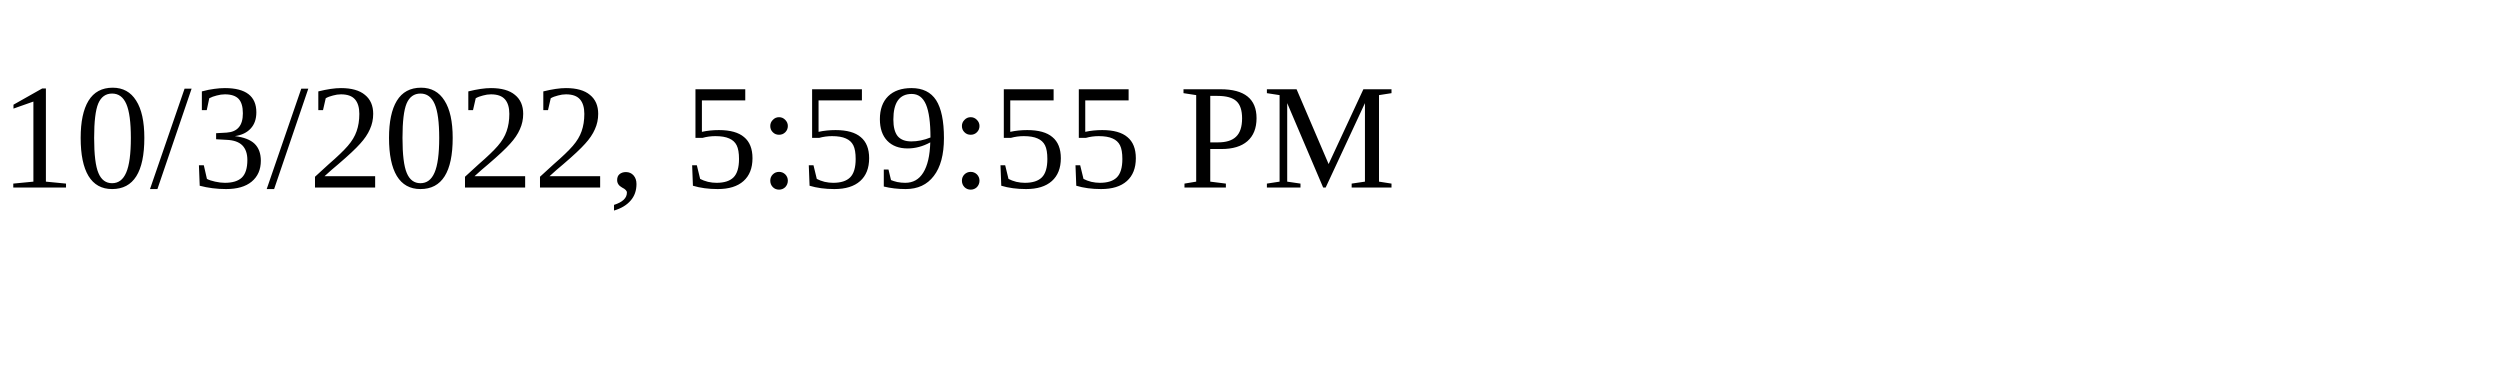
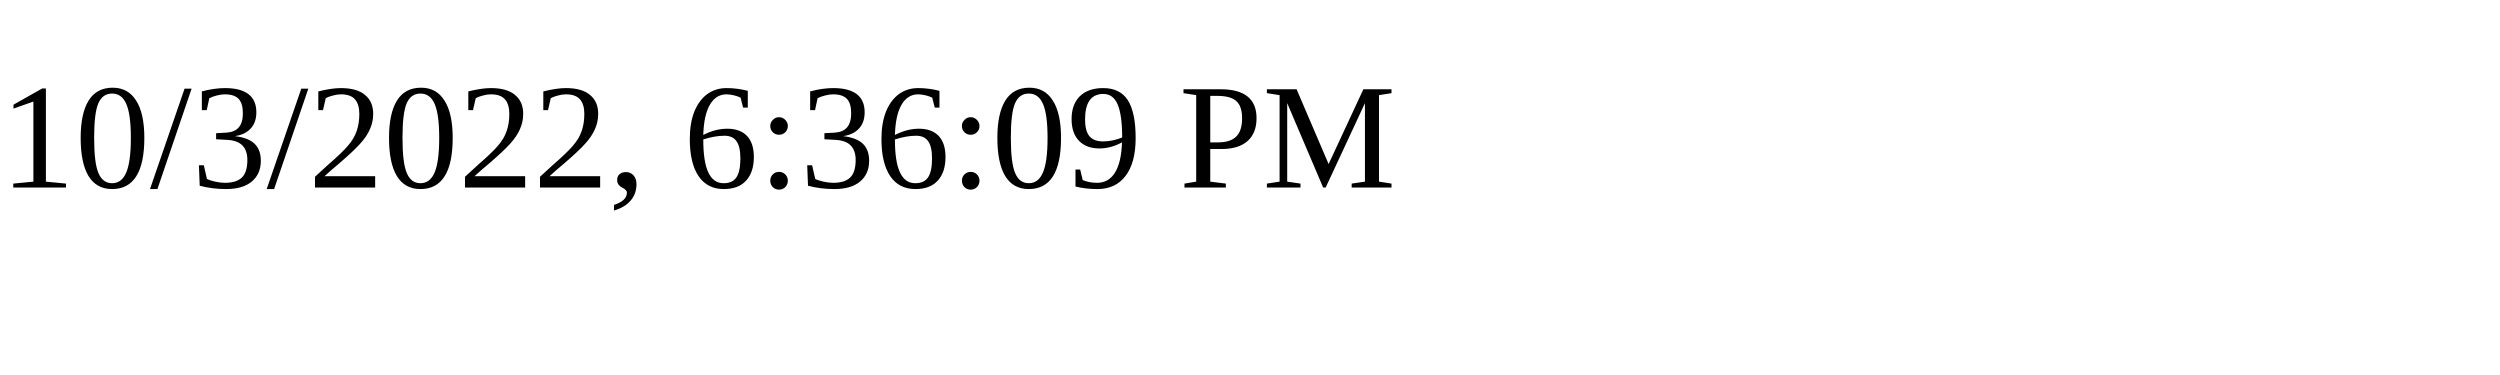
<svg xmlns="http://www.w3.org/2000/svg" height="30" width="200">
-   <text x="0" y="15">10/3/2022, 5:59:55 PM</text>
+   <text x="0" y="15">10/3/2022, 6:36:09 PM</text>
</svg>
